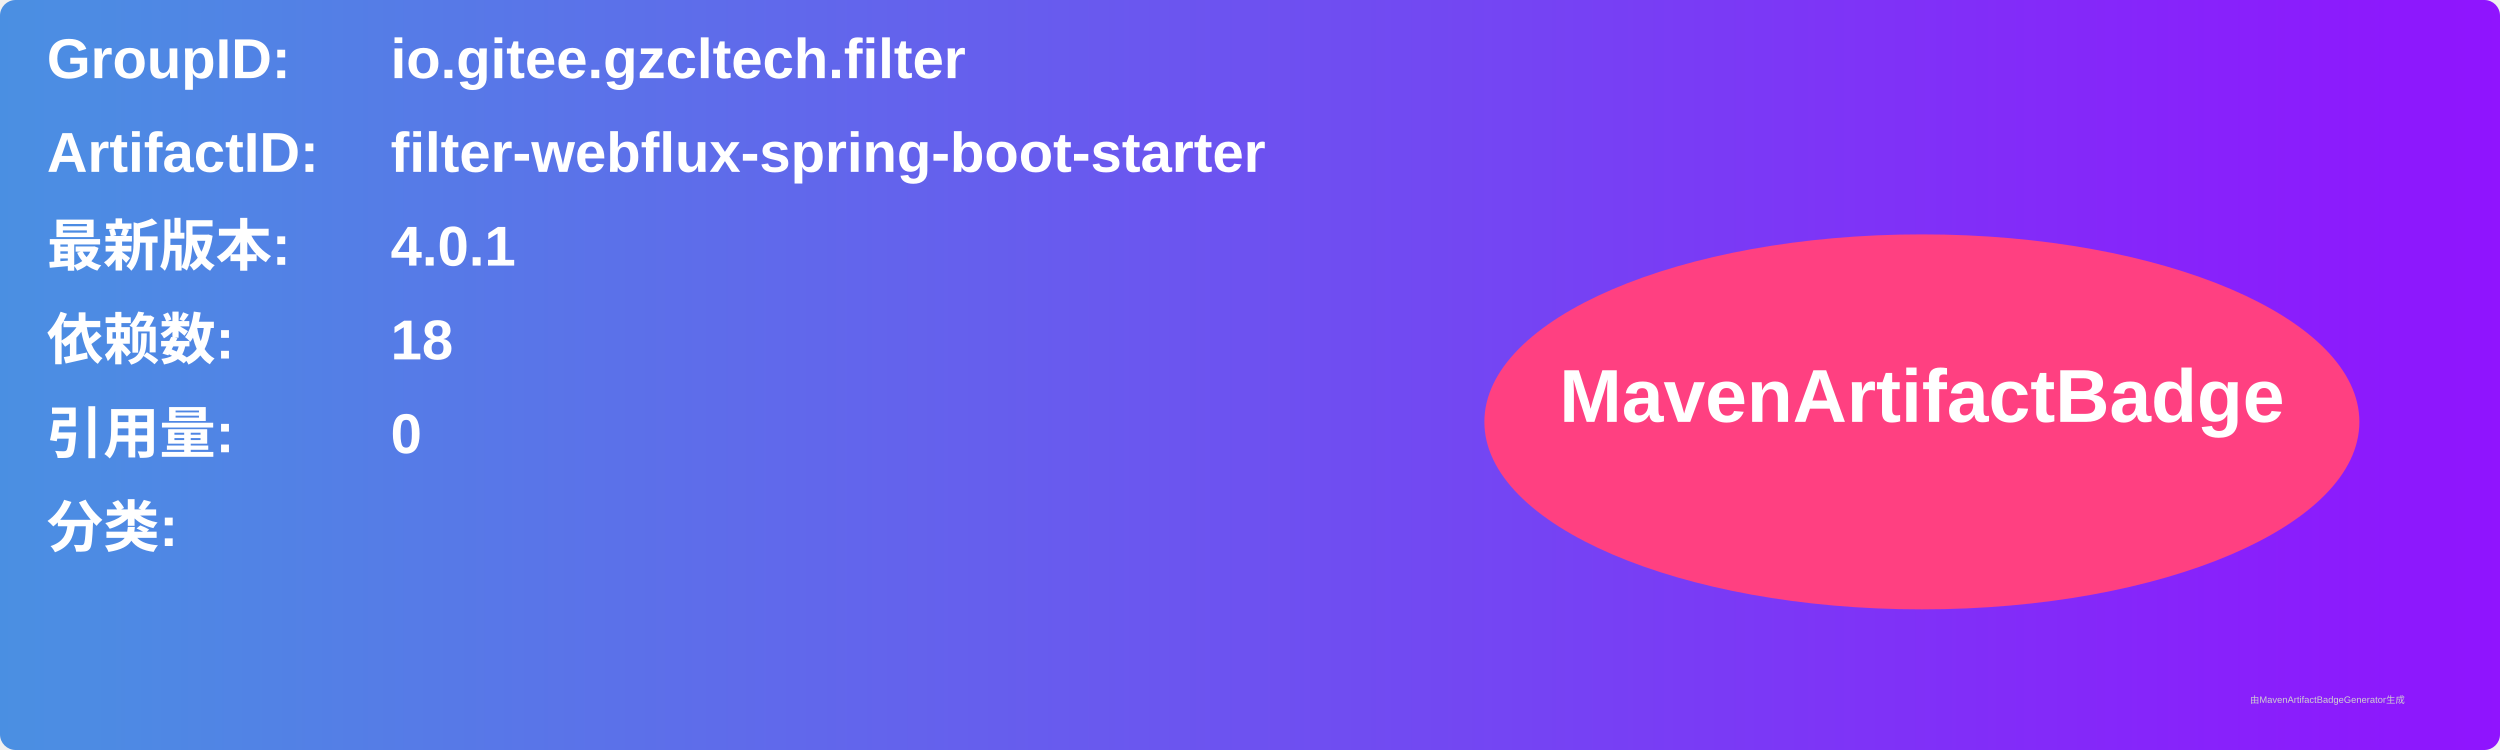
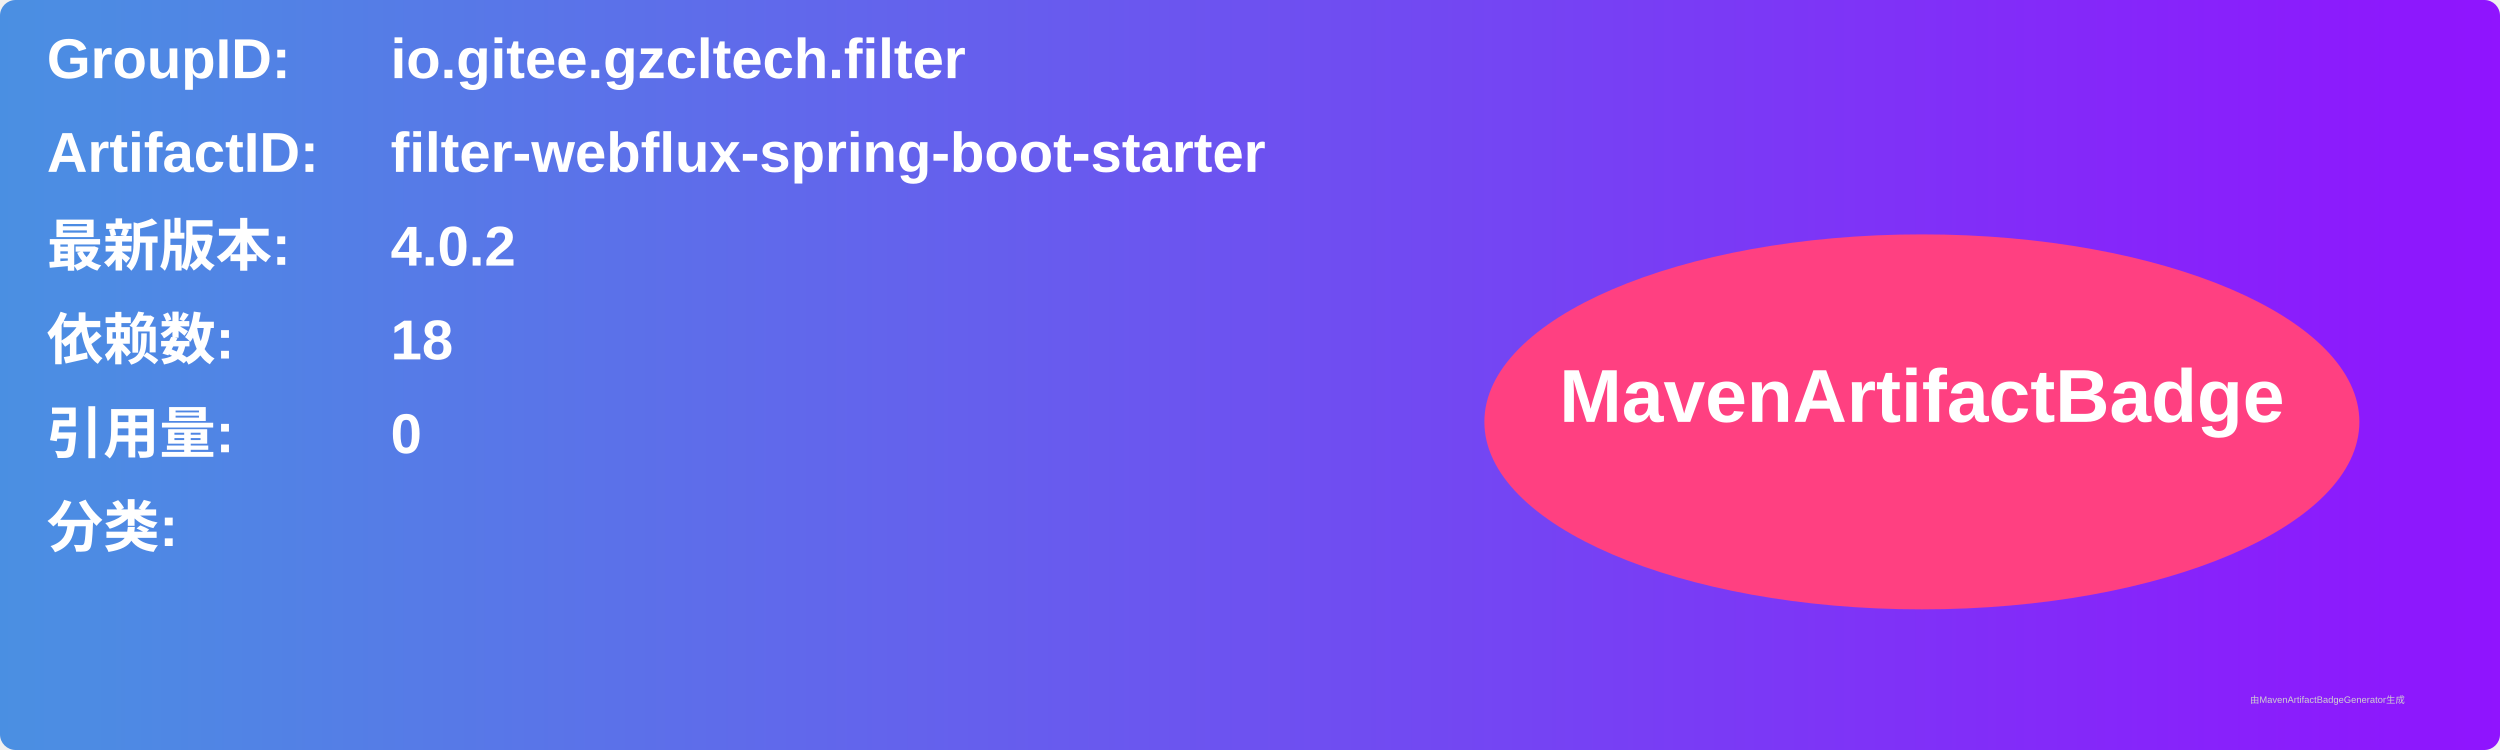
<svg xmlns="http://www.w3.org/2000/svg" width="800" height="240" viewBox="0 0 800 240">
  <linearGradient id="grad" x1="0%" y1="0%" x2="100%" y2="0%">
    <stop offset="0%" stop-color="#4a90e2" />
    <stop offset="100%" stop-color="#9013fe" />
  </linearGradient>
  <rect width="100%" height="100%" rx="5" ry="5" fill="url(#grad)" />
  <g transform="translate(15, 15)">
    <text x="0" y="10" font-family="Arial" font-size="18" fill="white" font-weight="bold" width="260">GroupID:</text>
    <text x="110" y="10" font-family="Arial" font-size="18" fill="white" font-weight="bold" width="460">io.gitee.gzcltech.filter</text>
    <text x="0" y="40" font-family="Arial" font-size="18" fill="white" font-weight="bold" width="260">ArtifactID:</text>
    <text x="110" y="40" font-family="Arial" font-size="18" fill="white" font-weight="bold" width="460">filter-webflux-spring-boot-starter</text>
    <text x="0" y="70" font-family="Arial" font-size="18" fill="white" font-weight="bold">最新版本:</text>
    <text x="110" y="70" font-family="Arial" font-size="18" fill="white" font-weight="bold">
-       <tspan font-weight="bold">4.0.1</tspan>
+       <tspan font-weight="bold">4.0.2</tspan>
    </text>
    <text x="0" y="100" font-family="Arial" font-size="18" fill="white" font-weight="bold">依赖数: </text>
    <text x="110" y="100" font-family="Arial" font-size="18" fill="white">
      <tspan font-weight="bold">18</tspan>
    </text>
    <text x="0" y="130" font-family="Arial" font-size="18" fill="white" font-weight="bold">引用量: </text>
    <text x="110" y="130" font-family="Arial" font-size="18" fill="white">
      <tspan font-weight="bold">0</tspan>
    </text>
    <text x="0" y="160" font-family="Arial" font-size="18" fill="white" font-weight="bold">分类:</text>
    <text x="10" y="190" font-family="Arial" font-size="10" fill="white">
      <tspan font-weight="bold" />
    </text>
    <ellipse cx="600" cy="120" rx="140" ry="60" fill="#ff4081" />
    <text x="600" y="120" text-anchor="middle" font-family="Arial" font-size="24" fill="white" font-weight="bold">MavenArtifactBadge</text>
  </g>
  <text x="720" y="225" font-family="Arial" font-size="3" fill="#d0d0d0">由MavenArtifactBadgeGenerator生成</text>
</svg>
